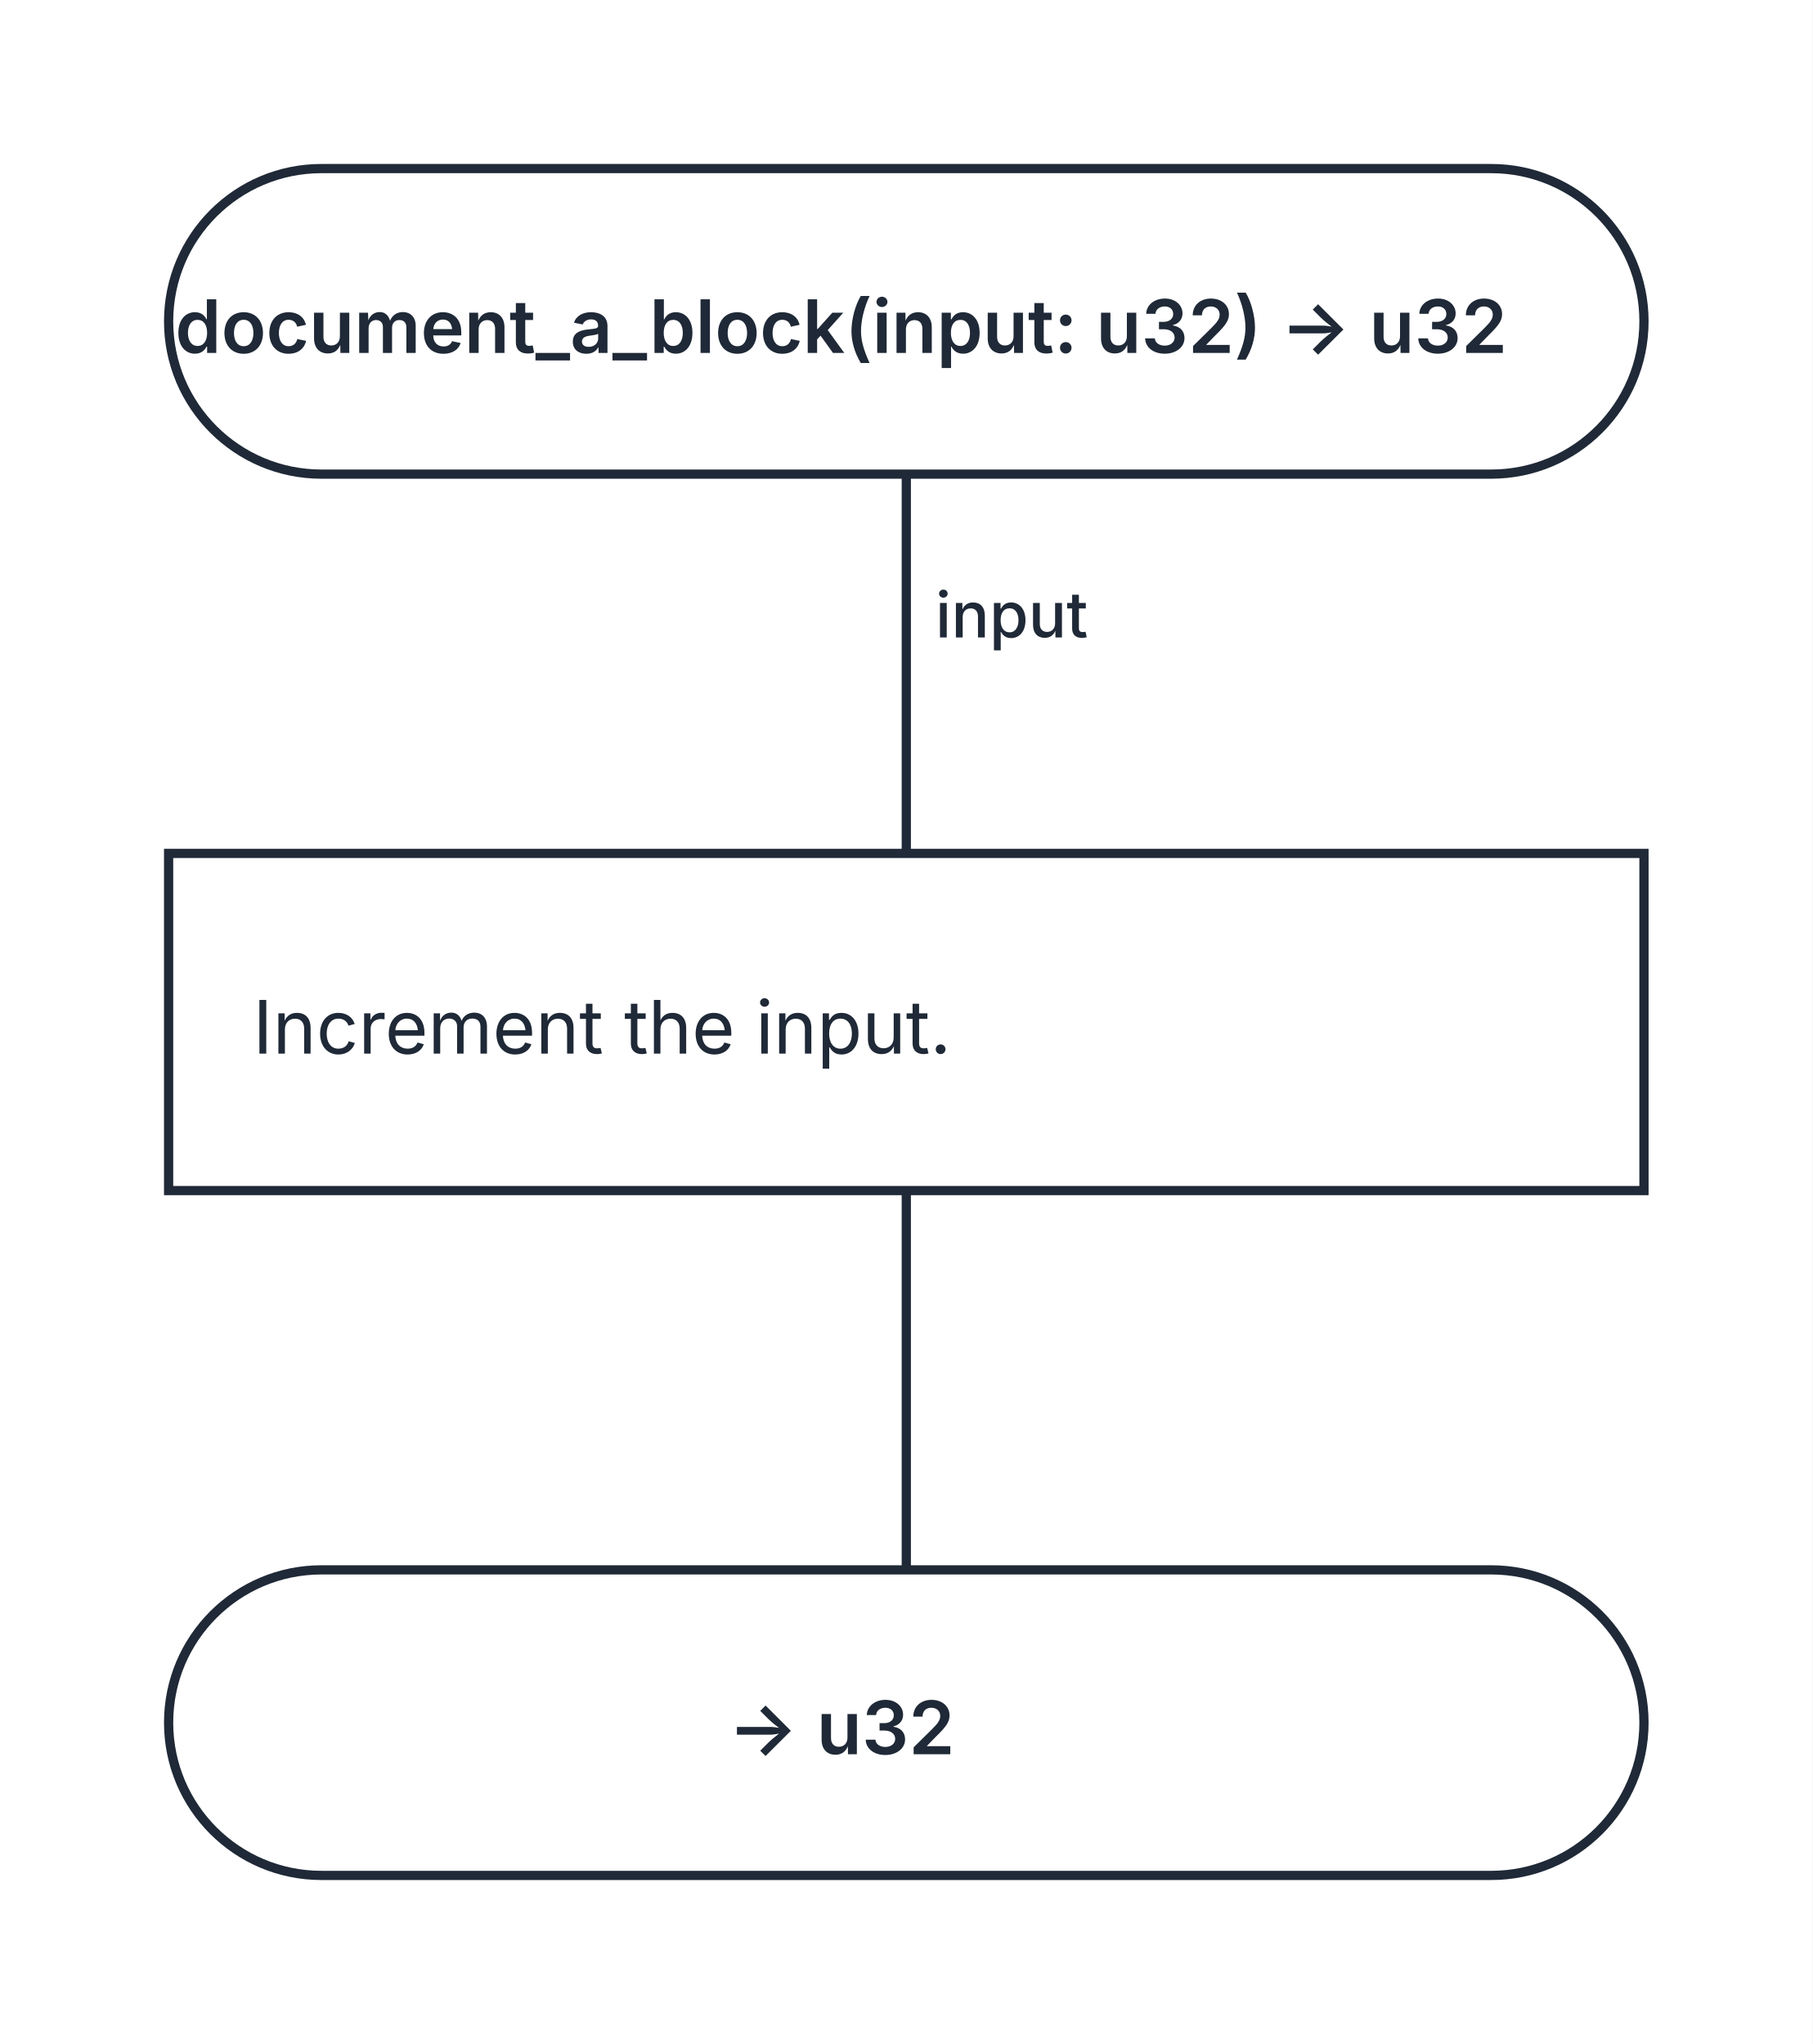
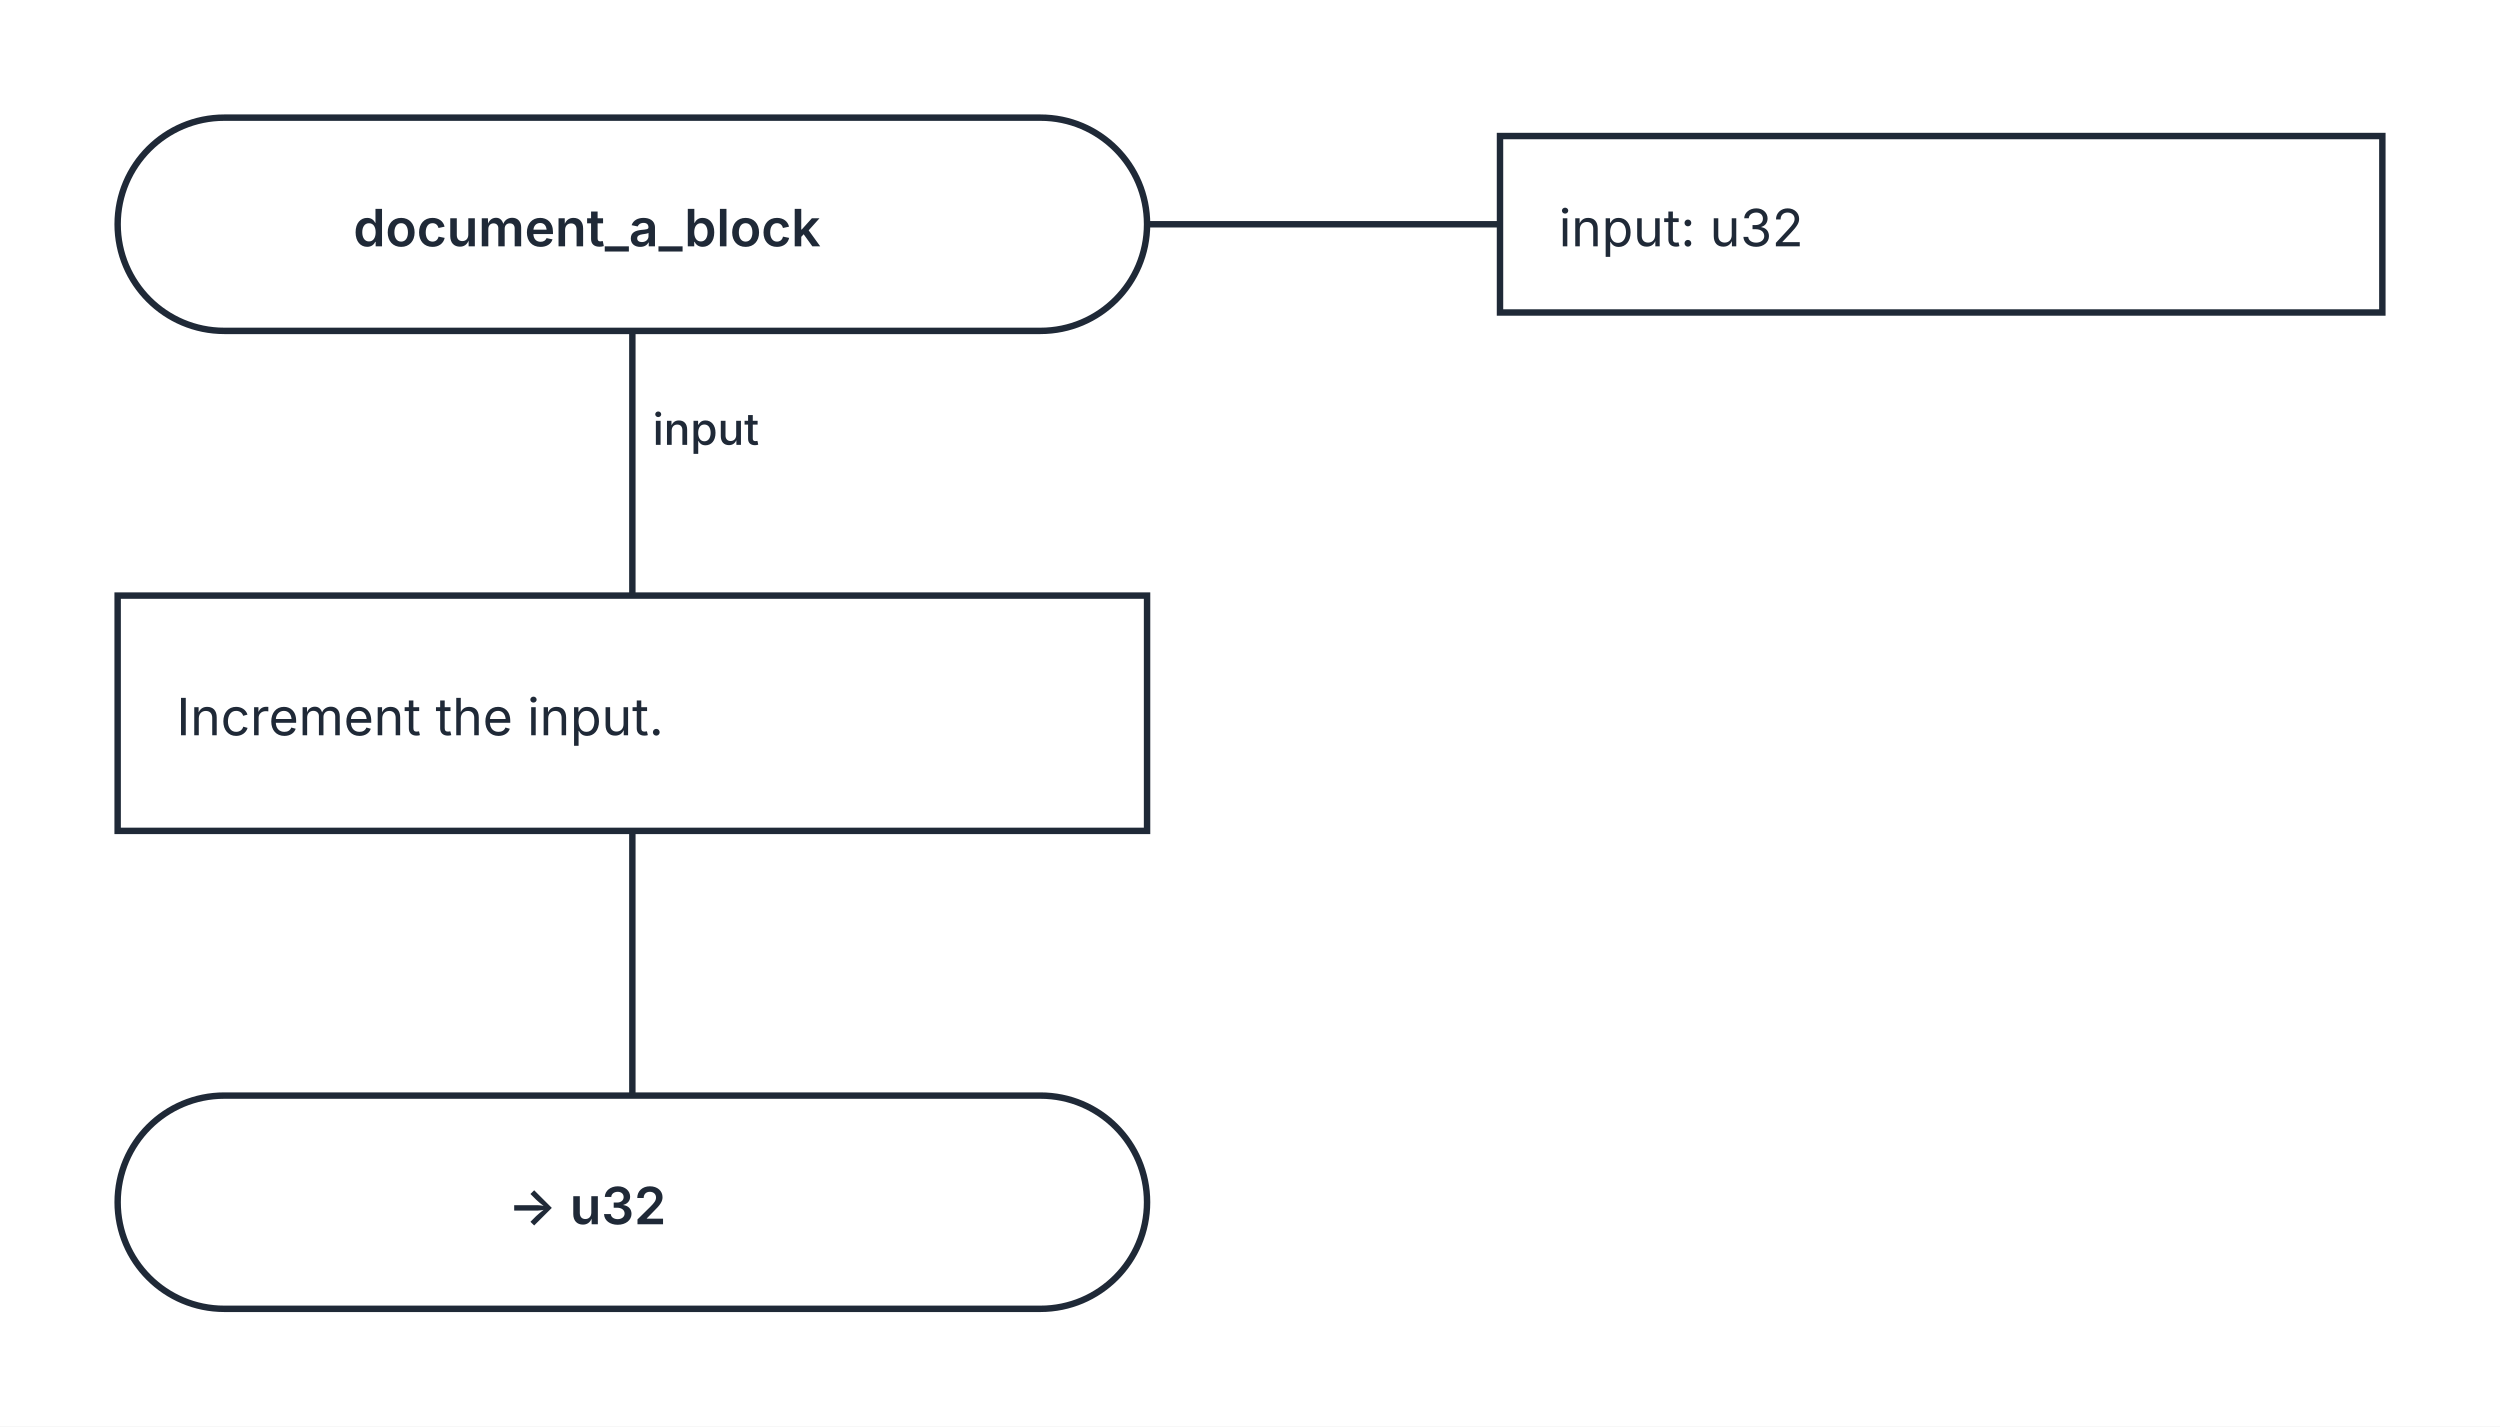
- <svg xmlns="http://www.w3.org/2000/svg" width="344" height="388" viewBox="0 0 344 388" role="img" aria-labelledby="kaalang-title" aria-describedby="kaalang-description">
+ <svg xmlns="http://www.w3.org/2000/svg" width="680" height="388" viewBox="0 0 680 388" role="img" aria-labelledby="kaalang-title" aria-describedby="kaalang-description">
  <defs>
    <style>
      svg { color: #1f2937; font-family: Inter, ui-sans-serif, system-ui, -apple-system, BlinkMacSystemFont, "Segoe UI", sans-serif; text-rendering: optimizeLegibility; }
      .connection { fill: none; stroke: currentColor; stroke-width: 1.75; stroke-linecap: square; stroke-linejoin: round; }
      .connection-label { fill: currentColor; font-size: 12px; font-weight: 500; paint-order: stroke; stroke: #ffffff; stroke-width: 5px; stroke-linejoin: round; text-anchor: middle; }
+       .parameter-link { fill: none; stroke: currentColor; stroke-width: 1.75; }
      .node-shape { fill: #ffffff; stroke: currentColor; stroke-width: 1.75; }
      .label { fill: currentColor; font-size: 14px; text-anchor: middle; }
      .start .label, .question .label, .select .label, .case .label, .end .label { font-weight: 600; }
-       .action .label { font-weight: 400; text-anchor: start; }
+       .action .label, .parameter-panel .label { font-weight: 400; text-anchor: start; }
    </style>
  </defs>
  <rect width="100%" height="100%" fill="#ffffff" />
  <g class="connections">
    <path class="connection" d="M 172 90 L 172 162" />
    <path class="connection" d="M 172 226 L 172 298" />
    <text class="connection-label" x="200" y="121" xml:space="preserve">
      <tspan x="200" dy="0">input</tspan>
    </text>
  </g>
  <g class="nodes">
+     <path class="parameter-link" d="M 312 61 L 408 61" />
+     <g class="parameter-panel" transform="translate(528 61)">
+       <rect class="node-shape" x="-120" y="-24" width="240" height="48" />
+       <text class="label" x="-104" y="6" xml:space="preserve">
+         <tspan x="-104" dy="0">input: u32</tspan>
+       </text>
+     </g>
    <g class="node start" transform="translate(172 61)">
      <rect class="node-shape" x="-140" y="-29" width="280" height="58" rx="29" />
      <text class="label" y="6" xml:space="preserve">
-         <tspan x="0" dy="0">document_a_block(input: u32) -&gt; u32</tspan>
+         <tspan x="0" dy="0">document_a_block</tspan>
      </text>
    </g>
    <g class="node action" transform="translate(172 194)">
      <rect class="node-shape" x="-140" y="-32" width="280" height="64" />
      <text class="label" y="6" xml:space="preserve">
        <tspan x="-124" dy="0">Increment the input.</tspan>
      </text>
    </g>
    <g class="node end" transform="translate(172 327)">
      <rect class="node-shape" x="-140" y="-29" width="280" height="58" rx="29" />
      <text class="label" y="6" xml:space="preserve">
        <tspan x="0" dy="0">-&gt; u32</tspan>
      </text>
    </g>
  </g>
</svg>
